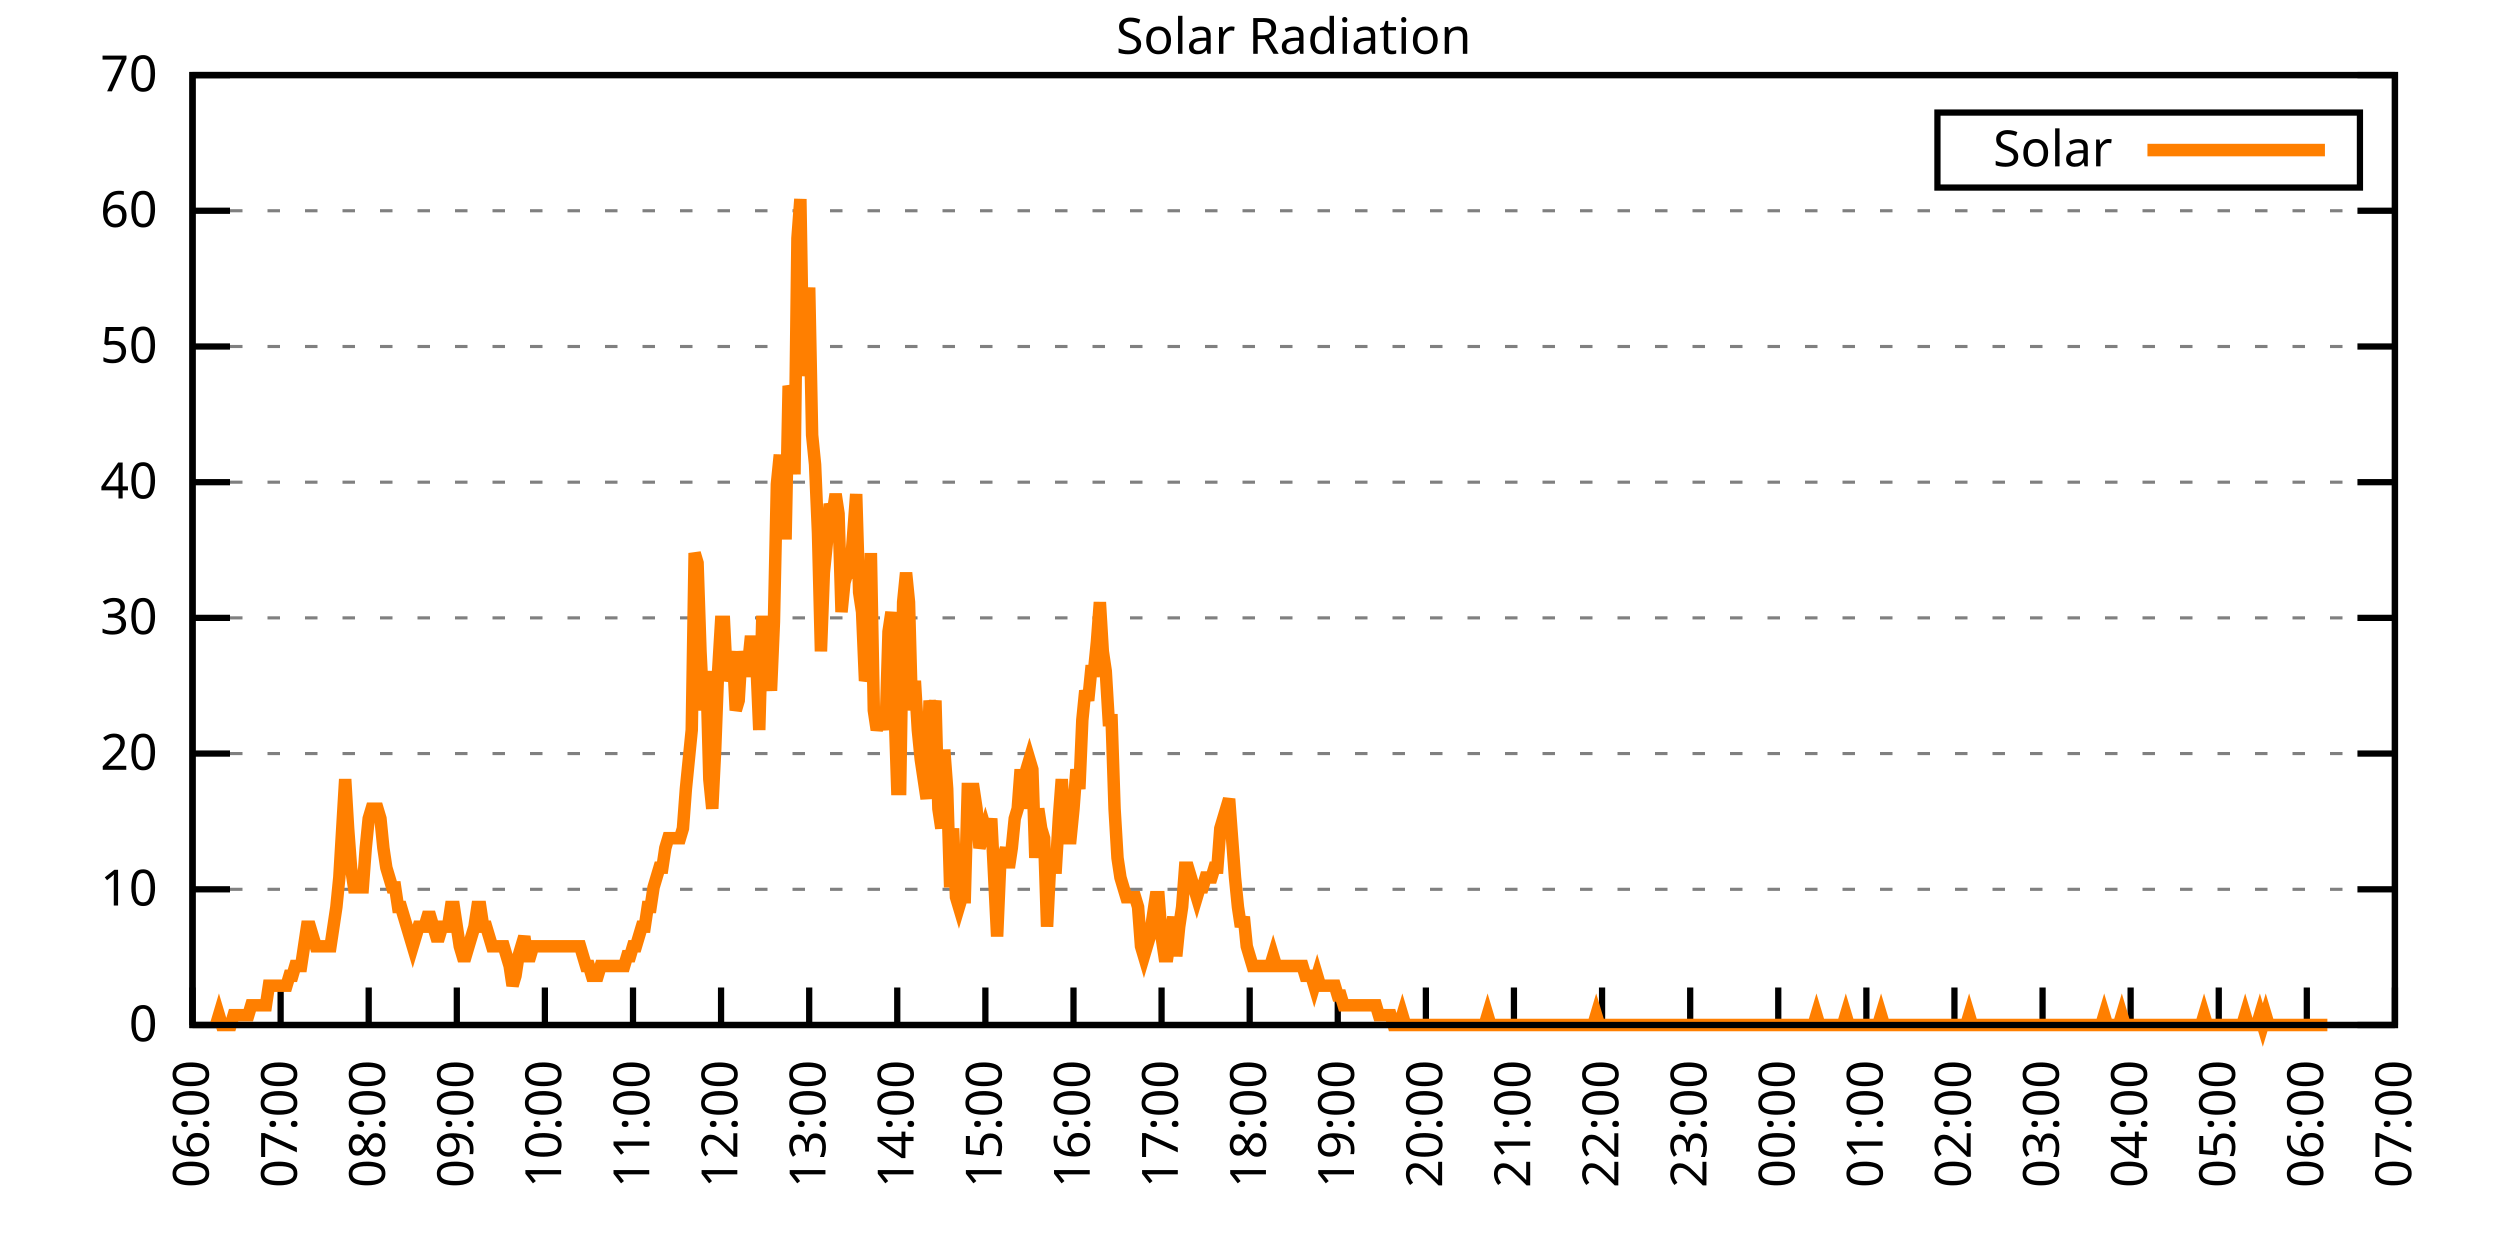
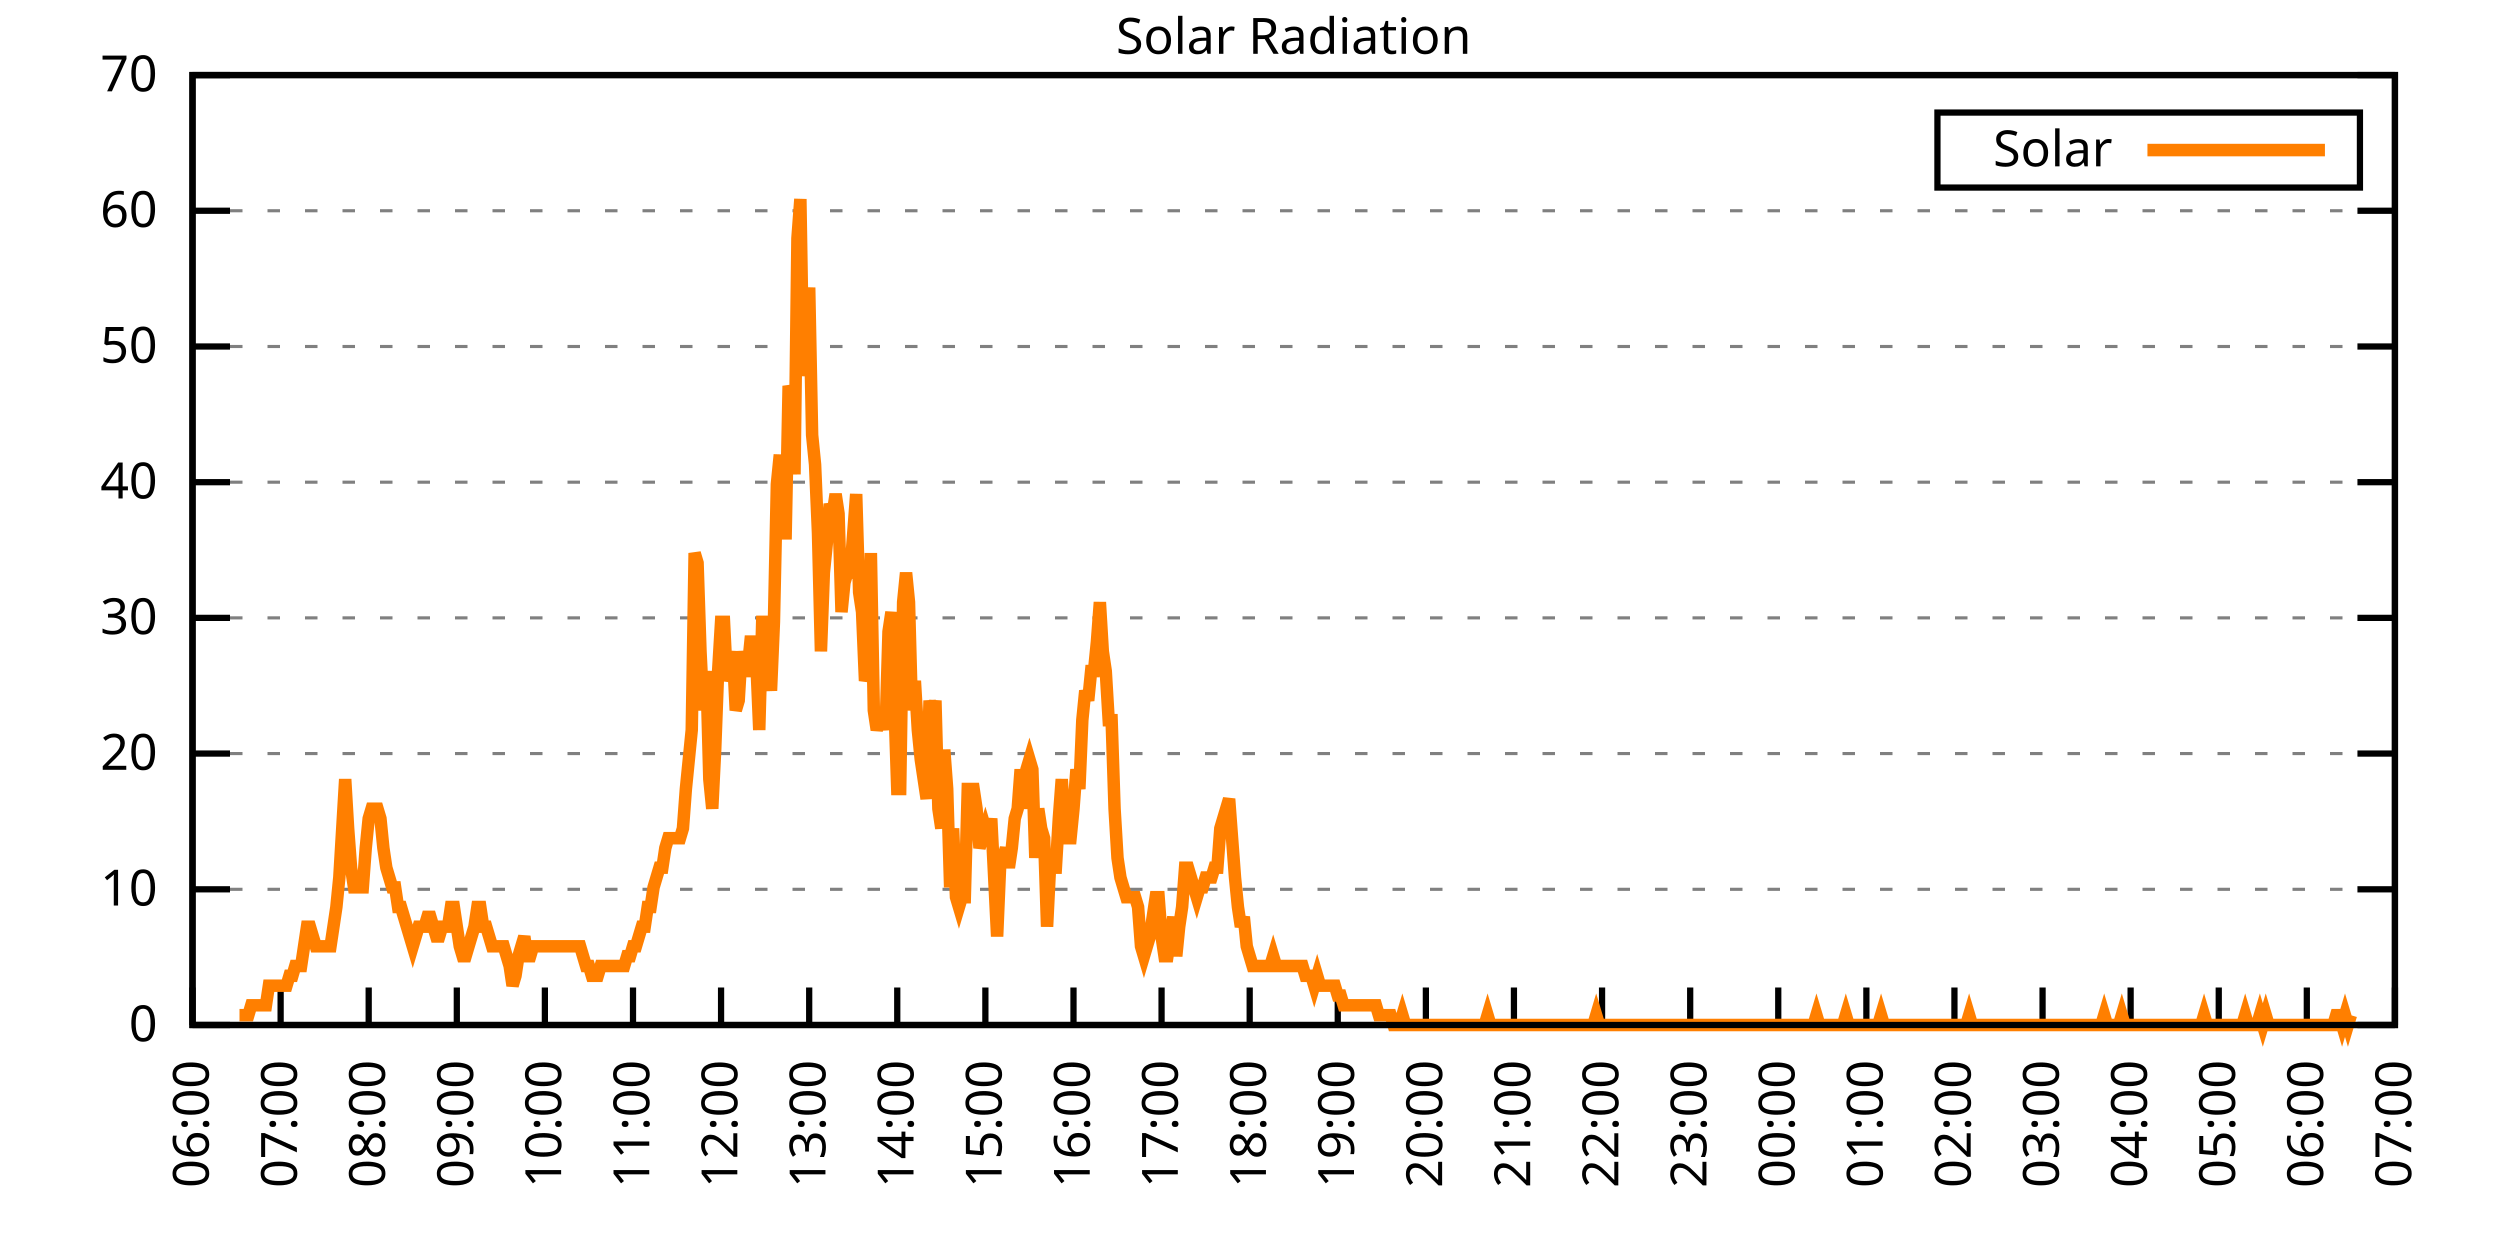
<svg xmlns="http://www.w3.org/2000/svg" xmlns:xlink="http://www.w3.org/1999/xlink" width="400" height="200" viewBox="0 0 400 200">
  <g id="gnuplot_canvas">
    <rect x="0" y="0" width="400" height="200" fill="none" />
    <defs>
      <circle id="gpDot" r="0.5" stroke-width="0.5" stroke="currentColor" />
      <path id="gpPt0" stroke-width="0.333" stroke="currentColor" d="M-1,0 h2 M0,-1 v2" />
      <path id="gpPt1" stroke-width="0.333" stroke="currentColor" d="M-1,-1 L1,1 M1,-1 L-1,1" />
      <path id="gpPt2" stroke-width="0.333" stroke="currentColor" d="M-1,0 L1,0 M0,-1 L0,1 M-1,-1 L1,1 M-1,1 L1,-1" />
      <rect id="gpPt3" stroke-width="0.333" stroke="currentColor" x="-1" y="-1" width="2" height="2" />
      <rect id="gpPt4" stroke-width="0.333" stroke="currentColor" fill="currentColor" x="-1" y="-1" width="2" height="2" />
      <circle id="gpPt5" stroke-width="0.333" stroke="currentColor" cx="0" cy="0" r="1" />
      <use xlink:href="#gpPt5" id="gpPt6" fill="currentColor" stroke="none" />
      <path id="gpPt7" stroke-width="0.333" stroke="currentColor" d="M0,-1.33 L-1.33,0.67 L1.33,0.67 z" />
      <use xlink:href="#gpPt7" id="gpPt8" fill="currentColor" stroke="none" />
      <use xlink:href="#gpPt7" id="gpPt9" stroke="currentColor" transform="rotate(180)" />
      <use xlink:href="#gpPt9" id="gpPt10" fill="currentColor" stroke="none" />
      <use xlink:href="#gpPt3" id="gpPt11" stroke="currentColor" transform="rotate(45)" />
      <use xlink:href="#gpPt11" id="gpPt12" fill="currentColor" stroke="none" />
      <path id="gpPt13" stroke-width="0.333" stroke="currentColor" d="M0,1.330 L1.265,0.411 L0.782,-1.067 L-0.782,-1.076 L-1.265,0.411 z" />
      <use xlink:href="#gpPt13" id="gpPt14" fill="currentColor" stroke="none" />
      <filter id="textbox" filterUnits="objectBoundingBox" x="0" y="0" height="1" width="1">
        <feFlood flood-color="white" flood-opacity="1" result="bgnd" />
        <feComposite in="SourceGraphic" in2="bgnd" operator="atop" />
      </filter>
      <filter id="greybox" filterUnits="objectBoundingBox" x="0" y="0" height="1" width="1">
        <feFlood flood-color="lightgrey" flood-opacity="1" result="grey" />
        <feComposite in="SourceGraphic" in2="grey" operator="atop" />
      </filter>
    </defs>
    <g fill="none" color="white" stroke="currentColor" stroke-width="1.00" stroke-linecap="butt" stroke-linejoin="miter">
</g>
    <g fill="none" color="black" stroke="currentColor" stroke-width="1.00" stroke-linecap="butt" stroke-linejoin="miter">
      <g stroke="none" shape-rendering="crispEdges">
        <polygon fill="rgb(255, 255, 255)" points="30.80,164.00 383.18,164.00 383.18,12.02 30.80,12.02 " />
      </g>
    </g>
    <g fill="none" color="black" stroke="currentColor" stroke-width="1.00" stroke-linecap="butt" stroke-linejoin="miter">
</g>
    <g fill="none" color="black" stroke="black" stroke-width="0.50" stroke-linecap="butt" stroke-linejoin="miter">
</g>
    <g fill="none" color="gray" stroke="currentColor" stroke-width="0.50" stroke-linecap="butt" stroke-linejoin="miter">
      <path stroke="gray" stroke-dasharray="2,4" class="gridline" d="M30.80,164.00 L383.19,164.00  " />
    </g>
    <g fill="none" color="gray" stroke="gray" stroke-width="1.00" stroke-linecap="butt" stroke-linejoin="miter">
</g>
    <g fill="none" color="black" stroke="currentColor" stroke-width="1.00" stroke-linecap="butt" stroke-linejoin="miter">
      <path stroke="black" d="M30.80,164.00 L36.80,164.00 M383.19,164.00 L377.19,164.00  " />
      <g transform="translate(25.20,166.60)" stroke="none" fill="black" font-family="Sans" font-size="8.00" text-anchor="end">
        <text>
          <tspan font-family="Sans"> 0</tspan>
        </text>
      </g>
    </g>
    <g fill="none" color="black" stroke="currentColor" stroke-width="1.00" stroke-linecap="butt" stroke-linejoin="miter">
</g>
    <g fill="none" color="black" stroke="black" stroke-width="0.50" stroke-linecap="butt" stroke-linejoin="miter">
</g>
    <g fill="none" color="gray" stroke="currentColor" stroke-width="0.50" stroke-linecap="butt" stroke-linejoin="miter">
      <path stroke="gray" stroke-dasharray="2,4" class="gridline" d="M30.80,142.29 L383.19,142.29  " />
    </g>
    <g fill="none" color="gray" stroke="gray" stroke-width="1.00" stroke-linecap="butt" stroke-linejoin="miter">
</g>
    <g fill="none" color="black" stroke="currentColor" stroke-width="1.00" stroke-linecap="butt" stroke-linejoin="miter">
      <path stroke="black" d="M30.80,142.29 L36.80,142.29 M383.19,142.29 L377.19,142.29  " />
      <g transform="translate(25.20,144.89)" stroke="none" fill="black" font-family="Sans" font-size="8.00" text-anchor="end">
        <text>
          <tspan font-family="Sans"> 10</tspan>
        </text>
      </g>
    </g>
    <g fill="none" color="black" stroke="currentColor" stroke-width="1.00" stroke-linecap="butt" stroke-linejoin="miter">
</g>
    <g fill="none" color="black" stroke="black" stroke-width="0.50" stroke-linecap="butt" stroke-linejoin="miter">
</g>
    <g fill="none" color="gray" stroke="currentColor" stroke-width="0.50" stroke-linecap="butt" stroke-linejoin="miter">
      <path stroke="gray" stroke-dasharray="2,4" class="gridline" d="M30.80,120.57 L383.19,120.57  " />
    </g>
    <g fill="none" color="gray" stroke="gray" stroke-width="1.00" stroke-linecap="butt" stroke-linejoin="miter">
</g>
    <g fill="none" color="black" stroke="currentColor" stroke-width="1.00" stroke-linecap="butt" stroke-linejoin="miter">
      <path stroke="black" d="M30.80,120.57 L36.80,120.57 M383.19,120.57 L377.19,120.57  " />
      <g transform="translate(25.20,123.17)" stroke="none" fill="black" font-family="Sans" font-size="8.00" text-anchor="end">
        <text>
          <tspan font-family="Sans"> 20</tspan>
        </text>
      </g>
    </g>
    <g fill="none" color="black" stroke="currentColor" stroke-width="1.00" stroke-linecap="butt" stroke-linejoin="miter">
</g>
    <g fill="none" color="black" stroke="black" stroke-width="0.50" stroke-linecap="butt" stroke-linejoin="miter">
</g>
    <g fill="none" color="gray" stroke="currentColor" stroke-width="0.50" stroke-linecap="butt" stroke-linejoin="miter">
      <path stroke="gray" stroke-dasharray="2,4" class="gridline" d="M30.80,98.86 L383.19,98.86  " />
    </g>
    <g fill="none" color="gray" stroke="gray" stroke-width="1.00" stroke-linecap="butt" stroke-linejoin="miter">
</g>
    <g fill="none" color="black" stroke="currentColor" stroke-width="1.00" stroke-linecap="butt" stroke-linejoin="miter">
      <path stroke="black" d="M30.80,98.86 L36.80,98.86 M383.19,98.86 L377.19,98.86  " />
      <g transform="translate(25.20,101.46)" stroke="none" fill="black" font-family="Sans" font-size="8.00" text-anchor="end">
        <text>
          <tspan font-family="Sans"> 30</tspan>
        </text>
      </g>
    </g>
    <g fill="none" color="black" stroke="currentColor" stroke-width="1.00" stroke-linecap="butt" stroke-linejoin="miter">
</g>
    <g fill="none" color="black" stroke="black" stroke-width="0.50" stroke-linecap="butt" stroke-linejoin="miter">
</g>
    <g fill="none" color="gray" stroke="currentColor" stroke-width="0.50" stroke-linecap="butt" stroke-linejoin="miter">
      <path stroke="gray" stroke-dasharray="2,4" class="gridline" d="M30.80,77.15 L383.19,77.15  " />
    </g>
    <g fill="none" color="gray" stroke="gray" stroke-width="1.00" stroke-linecap="butt" stroke-linejoin="miter">
</g>
    <g fill="none" color="black" stroke="currentColor" stroke-width="1.00" stroke-linecap="butt" stroke-linejoin="miter">
      <path stroke="black" d="M30.80,77.15 L36.80,77.15 M383.19,77.15 L377.19,77.15  " />
      <g transform="translate(25.20,79.75)" stroke="none" fill="black" font-family="Sans" font-size="8.00" text-anchor="end">
        <text>
          <tspan font-family="Sans"> 40</tspan>
        </text>
      </g>
    </g>
    <g fill="none" color="black" stroke="currentColor" stroke-width="1.00" stroke-linecap="butt" stroke-linejoin="miter">
</g>
    <g fill="none" color="black" stroke="black" stroke-width="0.50" stroke-linecap="butt" stroke-linejoin="miter">
</g>
    <g fill="none" color="gray" stroke="currentColor" stroke-width="0.50" stroke-linecap="butt" stroke-linejoin="miter">
      <path stroke="gray" stroke-dasharray="2,4" class="gridline" d="M30.80,55.44 L383.19,55.44  " />
    </g>
    <g fill="none" color="gray" stroke="gray" stroke-width="1.00" stroke-linecap="butt" stroke-linejoin="miter">
</g>
    <g fill="none" color="black" stroke="currentColor" stroke-width="1.00" stroke-linecap="butt" stroke-linejoin="miter">
      <path stroke="black" d="M30.80,55.44 L36.80,55.44 M383.19,55.44 L377.19,55.44  " />
      <g transform="translate(25.20,58.04)" stroke="none" fill="black" font-family="Sans" font-size="8.00" text-anchor="end">
        <text>
          <tspan font-family="Sans"> 50</tspan>
        </text>
      </g>
    </g>
    <g fill="none" color="black" stroke="currentColor" stroke-width="1.00" stroke-linecap="butt" stroke-linejoin="miter">
</g>
    <g fill="none" color="black" stroke="black" stroke-width="0.50" stroke-linecap="butt" stroke-linejoin="miter">
</g>
    <g fill="none" color="gray" stroke="currentColor" stroke-width="0.50" stroke-linecap="butt" stroke-linejoin="miter">
      <path stroke="gray" stroke-dasharray="2,4" class="gridline" d="M30.80,33.72 L383.19,33.72  " />
    </g>
    <g fill="none" color="gray" stroke="gray" stroke-width="1.00" stroke-linecap="butt" stroke-linejoin="miter">
</g>
    <g fill="none" color="black" stroke="currentColor" stroke-width="1.00" stroke-linecap="butt" stroke-linejoin="miter">
      <path stroke="black" d="M30.80,33.72 L36.80,33.72 M383.19,33.72 L377.19,33.72  " />
      <g transform="translate(25.20,36.32)" stroke="none" fill="black" font-family="Sans" font-size="8.00" text-anchor="end">
        <text>
          <tspan font-family="Sans"> 60</tspan>
        </text>
      </g>
    </g>
    <g fill="none" color="black" stroke="currentColor" stroke-width="1.00" stroke-linecap="butt" stroke-linejoin="miter">
</g>
    <g fill="none" color="black" stroke="black" stroke-width="0.50" stroke-linecap="butt" stroke-linejoin="miter">
</g>
    <g fill="none" color="gray" stroke="currentColor" stroke-width="0.50" stroke-linecap="butt" stroke-linejoin="miter">
      <path stroke="gray" stroke-dasharray="2,4" class="gridline" d="M30.80,12.01 L383.19,12.01  " />
    </g>
    <g fill="none" color="gray" stroke="gray" stroke-width="1.00" stroke-linecap="butt" stroke-linejoin="miter">
</g>
    <g fill="none" color="black" stroke="currentColor" stroke-width="1.00" stroke-linecap="butt" stroke-linejoin="miter">
      <path stroke="black" d="M30.80,12.01 L36.80,12.01 M383.19,12.01 L377.19,12.01  " />
      <g transform="translate(25.20,14.61)" stroke="none" fill="black" font-family="Sans" font-size="8.00" text-anchor="end">
        <text>
          <tspan font-family="Sans"> 70</tspan>
        </text>
      </g>
    </g>
    <g fill="none" color="black" stroke="currentColor" stroke-width="1.00" stroke-linecap="butt" stroke-linejoin="miter">
      <path stroke="black" d="M30.80,164.00 L30.80,158.00  " />
      <g transform="translate(33.40,169.60) rotate(270.00)" stroke="none" fill="black" font-family="Sans" font-size="8.00" text-anchor="end">
        <text>
          <tspan font-family="Sans">06:00</tspan>
        </text>
      </g>
    </g>
    <g fill="none" color="black" stroke="currentColor" stroke-width="1.00" stroke-linecap="butt" stroke-linejoin="miter">
      <path stroke="black" d="M44.90,164.00 L44.90,158.00  " />
      <g transform="translate(47.50,169.60) rotate(270.00)" stroke="none" fill="black" font-family="Sans" font-size="8.00" text-anchor="end">
        <text>
          <tspan font-family="Sans">07:00</tspan>
        </text>
      </g>
    </g>
    <g fill="none" color="black" stroke="currentColor" stroke-width="1.00" stroke-linecap="butt" stroke-linejoin="miter">
      <path stroke="black" d="M58.99,164.00 L58.99,158.00  " />
      <g transform="translate(61.59,169.60) rotate(270.00)" stroke="none" fill="black" font-family="Sans" font-size="8.00" text-anchor="end">
        <text>
          <tspan font-family="Sans">08:00</tspan>
        </text>
      </g>
    </g>
    <g fill="none" color="black" stroke="currentColor" stroke-width="1.00" stroke-linecap="butt" stroke-linejoin="miter">
      <path stroke="black" d="M73.09,164.00 L73.09,158.00  " />
      <g transform="translate(75.69,169.60) rotate(270.00)" stroke="none" fill="black" font-family="Sans" font-size="8.00" text-anchor="end">
        <text>
          <tspan font-family="Sans">09:00</tspan>
        </text>
      </g>
    </g>
    <g fill="none" color="black" stroke="currentColor" stroke-width="1.00" stroke-linecap="butt" stroke-linejoin="miter">
      <path stroke="black" d="M87.18,164.00 L87.18,158.00  " />
      <g transform="translate(89.78,169.60) rotate(270.00)" stroke="none" fill="black" font-family="Sans" font-size="8.00" text-anchor="end">
        <text>
          <tspan font-family="Sans">10:00</tspan>
        </text>
      </g>
    </g>
    <g fill="none" color="black" stroke="currentColor" stroke-width="1.00" stroke-linecap="butt" stroke-linejoin="miter">
      <path stroke="black" d="M101.28,164.00 L101.28,158.00  " />
      <g transform="translate(103.88,169.60) rotate(270.00)" stroke="none" fill="black" font-family="Sans" font-size="8.00" text-anchor="end">
        <text>
          <tspan font-family="Sans">11:00</tspan>
        </text>
      </g>
    </g>
    <g fill="none" color="black" stroke="currentColor" stroke-width="1.00" stroke-linecap="butt" stroke-linejoin="miter">
      <path stroke="black" d="M115.37,164.00 L115.37,158.00  " />
      <g transform="translate(117.97,169.60) rotate(270.00)" stroke="none" fill="black" font-family="Sans" font-size="8.00" text-anchor="end">
        <text>
          <tspan font-family="Sans">12:00</tspan>
        </text>
      </g>
    </g>
    <g fill="none" color="black" stroke="currentColor" stroke-width="1.00" stroke-linecap="butt" stroke-linejoin="miter">
      <path stroke="black" d="M129.47,164.00 L129.47,158.00  " />
      <g transform="translate(132.07,169.60) rotate(270.00)" stroke="none" fill="black" font-family="Sans" font-size="8.00" text-anchor="end">
        <text>
          <tspan font-family="Sans">13:00</tspan>
        </text>
      </g>
    </g>
    <g fill="none" color="black" stroke="currentColor" stroke-width="1.00" stroke-linecap="butt" stroke-linejoin="miter">
      <path stroke="black" d="M143.56,164.00 L143.56,158.00  " />
      <g transform="translate(146.16,169.60) rotate(270.00)" stroke="none" fill="black" font-family="Sans" font-size="8.00" text-anchor="end">
        <text>
          <tspan font-family="Sans">14:00</tspan>
        </text>
      </g>
    </g>
    <g fill="none" color="black" stroke="currentColor" stroke-width="1.00" stroke-linecap="butt" stroke-linejoin="miter">
      <path stroke="black" d="M157.66,164.00 L157.66,158.00  " />
      <g transform="translate(160.26,169.60) rotate(270.00)" stroke="none" fill="black" font-family="Sans" font-size="8.00" text-anchor="end">
        <text>
          <tspan font-family="Sans">15:00</tspan>
        </text>
      </g>
    </g>
    <g fill="none" color="black" stroke="currentColor" stroke-width="1.00" stroke-linecap="butt" stroke-linejoin="miter">
      <path stroke="black" d="M171.76,164.00 L171.76,158.00  " />
      <g transform="translate(174.36,169.60) rotate(270.00)" stroke="none" fill="black" font-family="Sans" font-size="8.00" text-anchor="end">
        <text>
          <tspan font-family="Sans">16:00</tspan>
        </text>
      </g>
    </g>
    <g fill="none" color="black" stroke="currentColor" stroke-width="1.00" stroke-linecap="butt" stroke-linejoin="miter">
      <path stroke="black" d="M185.85,164.00 L185.85,158.00  " />
      <g transform="translate(188.45,169.60) rotate(270.00)" stroke="none" fill="black" font-family="Sans" font-size="8.00" text-anchor="end">
        <text>
          <tspan font-family="Sans">17:00</tspan>
        </text>
      </g>
    </g>
    <g fill="none" color="black" stroke="currentColor" stroke-width="1.00" stroke-linecap="butt" stroke-linejoin="miter">
      <path stroke="black" d="M199.95,164.00 L199.95,158.00  " />
      <g transform="translate(202.55,169.60) rotate(270.00)" stroke="none" fill="black" font-family="Sans" font-size="8.00" text-anchor="end">
        <text>
          <tspan font-family="Sans">18:00</tspan>
        </text>
      </g>
    </g>
    <g fill="none" color="black" stroke="currentColor" stroke-width="1.00" stroke-linecap="butt" stroke-linejoin="miter">
      <path stroke="black" d="M214.04,164.00 L214.04,158.00  " />
      <g transform="translate(216.64,169.60) rotate(270.00)" stroke="none" fill="black" font-family="Sans" font-size="8.00" text-anchor="end">
        <text>
          <tspan font-family="Sans">19:00</tspan>
        </text>
      </g>
    </g>
    <g fill="none" color="black" stroke="currentColor" stroke-width="1.00" stroke-linecap="butt" stroke-linejoin="miter">
      <path stroke="black" d="M228.14,164.00 L228.14,158.00  " />
      <g transform="translate(230.74,169.60) rotate(270.00)" stroke="none" fill="black" font-family="Sans" font-size="8.00" text-anchor="end">
        <text>
          <tspan font-family="Sans">20:00</tspan>
        </text>
      </g>
    </g>
    <g fill="none" color="black" stroke="currentColor" stroke-width="1.00" stroke-linecap="butt" stroke-linejoin="miter">
      <path stroke="black" d="M242.23,164.00 L242.23,158.00  " />
      <g transform="translate(244.83,169.60) rotate(270.00)" stroke="none" fill="black" font-family="Sans" font-size="8.00" text-anchor="end">
        <text>
          <tspan font-family="Sans">21:00</tspan>
        </text>
      </g>
    </g>
    <g fill="none" color="black" stroke="currentColor" stroke-width="1.00" stroke-linecap="butt" stroke-linejoin="miter">
      <path stroke="black" d="M256.33,164.00 L256.33,158.00  " />
      <g transform="translate(258.93,169.60) rotate(270.00)" stroke="none" fill="black" font-family="Sans" font-size="8.00" text-anchor="end">
        <text>
          <tspan font-family="Sans">22:00</tspan>
        </text>
      </g>
    </g>
    <g fill="none" color="black" stroke="currentColor" stroke-width="1.00" stroke-linecap="butt" stroke-linejoin="miter">
      <path stroke="black" d="M270.43,164.00 L270.43,158.00  " />
      <g transform="translate(273.03,169.60) rotate(270.00)" stroke="none" fill="black" font-family="Sans" font-size="8.00" text-anchor="end">
        <text>
          <tspan font-family="Sans">23:00</tspan>
        </text>
      </g>
    </g>
    <g fill="none" color="black" stroke="currentColor" stroke-width="1.00" stroke-linecap="butt" stroke-linejoin="miter">
      <path stroke="black" d="M284.52,164.00 L284.52,158.00  " />
      <g transform="translate(287.12,169.60) rotate(270.00)" stroke="none" fill="black" font-family="Sans" font-size="8.00" text-anchor="end">
        <text>
          <tspan font-family="Sans">00:00</tspan>
        </text>
      </g>
    </g>
    <g fill="none" color="black" stroke="currentColor" stroke-width="1.00" stroke-linecap="butt" stroke-linejoin="miter">
      <path stroke="black" d="M298.62,164.00 L298.62,158.00  " />
      <g transform="translate(301.22,169.60) rotate(270.00)" stroke="none" fill="black" font-family="Sans" font-size="8.00" text-anchor="end">
        <text>
          <tspan font-family="Sans">01:00</tspan>
        </text>
      </g>
    </g>
    <g fill="none" color="black" stroke="currentColor" stroke-width="1.00" stroke-linecap="butt" stroke-linejoin="miter">
      <path stroke="black" d="M312.71,164.00 L312.71,158.00  " />
      <g transform="translate(315.31,169.60) rotate(270.00)" stroke="none" fill="black" font-family="Sans" font-size="8.00" text-anchor="end">
        <text>
          <tspan font-family="Sans">02:00</tspan>
        </text>
      </g>
    </g>
    <g fill="none" color="black" stroke="currentColor" stroke-width="1.00" stroke-linecap="butt" stroke-linejoin="miter">
      <path stroke="black" d="M326.81,164.00 L326.81,158.00  " />
      <g transform="translate(329.41,169.60) rotate(270.00)" stroke="none" fill="black" font-family="Sans" font-size="8.00" text-anchor="end">
        <text>
          <tspan font-family="Sans">03:00</tspan>
        </text>
      </g>
    </g>
    <g fill="none" color="black" stroke="currentColor" stroke-width="1.00" stroke-linecap="butt" stroke-linejoin="miter">
      <path stroke="black" d="M340.90,164.00 L340.90,158.00  " />
      <g transform="translate(343.50,169.60) rotate(270.00)" stroke="none" fill="black" font-family="Sans" font-size="8.00" text-anchor="end">
        <text>
          <tspan font-family="Sans">04:00</tspan>
        </text>
      </g>
    </g>
    <g fill="none" color="black" stroke="currentColor" stroke-width="1.00" stroke-linecap="butt" stroke-linejoin="miter">
      <path stroke="black" d="M355.00,164.00 L355.00,158.00  " />
      <g transform="translate(357.60,169.60) rotate(270.00)" stroke="none" fill="black" font-family="Sans" font-size="8.00" text-anchor="end">
        <text>
          <tspan font-family="Sans">05:00</tspan>
        </text>
      </g>
    </g>
    <g fill="none" color="black" stroke="currentColor" stroke-width="1.00" stroke-linecap="butt" stroke-linejoin="miter">
      <path stroke="black" d="M369.09,164.00 L369.09,158.00  " />
      <g transform="translate(371.69,169.60) rotate(270.00)" stroke="none" fill="black" font-family="Sans" font-size="8.00" text-anchor="end">
        <text>
          <tspan font-family="Sans">06:00</tspan>
        </text>
      </g>
    </g>
    <g fill="none" color="black" stroke="currentColor" stroke-width="1.00" stroke-linecap="butt" stroke-linejoin="miter">
      <path stroke="black" d="M383.19,164.00 L383.19,158.00  " />
      <g transform="translate(385.79,169.60) rotate(270.00)" stroke="none" fill="black" font-family="Sans" font-size="8.00" text-anchor="end">
        <text>
          <tspan font-family="Sans">07:00</tspan>
        </text>
      </g>
    </g>
    <g fill="none" color="black" stroke="currentColor" stroke-width="1.00" stroke-linecap="butt" stroke-linejoin="miter">
</g>
    <g fill="none" color="black" stroke="currentColor" stroke-width="1.00" stroke-linecap="butt" stroke-linejoin="miter">
      <path stroke="black" d="M30.80,12.01 L30.80,164.00 L383.19,164.00 L383.19,12.01 L30.80,12.01 Z  " />
    </g>
    <g fill="none" color="black" stroke="currentColor" stroke-width="1.00" stroke-linecap="butt" stroke-linejoin="miter">
</g>
    <g fill="none" color="black" stroke="currentColor" stroke-width="1.00" stroke-linecap="butt" stroke-linejoin="miter">
      <path stroke="black" d="M309.99,30.01 L309.99,18.01 L377.59,18.01 L377.59,30.01 L309.99,30.01 Z  " />
    </g>
    <g id="Solar_Radiation_plot_1">
      <g fill="none" color="white" stroke="black" stroke-width="2.00" stroke-linecap="butt" stroke-linejoin="miter">
</g>
      <g fill="none" color="black" stroke="currentColor" stroke-width="2.00" stroke-linecap="butt" stroke-linejoin="miter">
        <g transform="translate(337.99,26.61)" stroke="none" fill="black" font-family="Sans" font-size="8.00" text-anchor="end">
          <text>
            <tspan font-family="Sans">Solar</tspan>
          </text>
        </g>
      </g>
      <g fill="none" color="black" stroke="currentColor" stroke-width="2.00" stroke-linecap="butt" stroke-linejoin="miter">
-         <path stroke="rgb(255, 127,   0)" d="M343.59,24.01 L371.99,24.01 M34.56,164.00 L35.03,162.43 L35.50,164.00 L35.97,164.00 L36.44,164.00 L36.91,164.00   L37.38,162.43 L37.85,162.43 L38.32,162.43 L38.79,162.43 L39.26,162.43 L39.73,162.43 L40.20,160.85 L40.67,160.85   L41.14,160.85 L41.61,160.85 L42.08,160.85 L42.55,160.85 L43.02,157.71 L43.49,157.71 L43.96,157.71 L44.43,157.71   L44.90,157.71 L45.37,157.71 L45.84,157.71 L46.31,156.13 L46.78,156.13 L47.24,154.56 L47.71,154.56 L48.18,154.56   L48.65,151.41 L49.12,148.27 L49.59,148.27 L50.06,149.84 L50.53,151.41 L51.00,151.41 L51.47,151.41 L51.94,151.41   L52.41,151.41 L52.88,151.41 L53.35,148.27 L53.82,145.12 L54.29,140.40 L54.76,132.54 L55.23,124.67 L55.70,132.54   L56.17,138.83 L56.64,141.98 L57.11,141.98 L57.58,141.98 L58.05,141.98 L58.52,135.68 L58.99,130.96 L59.46,129.39   L59.93,129.39 L60.40,129.39 L60.87,130.96 L61.34,135.68 L61.81,138.83 L62.28,140.40 L62.75,141.98 L63.22,141.98   L63.69,145.12 L64.16,145.12 L64.63,146.70 L65.10,148.27 L65.57,149.84 L66.04,151.41 L66.51,149.84 L66.98,148.27   L67.45,148.27 L67.92,148.27 L68.39,146.70 L68.86,146.70 L69.33,148.27 L69.80,149.84 L70.27,149.84 L70.74,148.27   L71.21,148.27 L71.68,148.27 L72.15,145.12 L72.62,145.12 L73.09,148.27 L73.56,151.41 L74.03,152.99 L74.50,152.99   L74.97,151.41 L75.44,149.84 L75.91,148.27 L76.38,145.12 L76.85,145.12 L77.32,148.27 L77.79,148.27 L78.26,149.84   L78.73,151.41 L79.19,151.41 L79.66,151.41 L80.13,151.41 L80.60,151.41 L81.07,152.99 L81.54,154.56 L82.01,157.71   L82.48,156.13 L82.95,152.99 L83.42,151.41 L83.89,149.84 L84.36,152.99 L84.83,152.99 L85.30,151.41 L85.77,151.41   L86.24,151.41 L86.71,151.41 L87.18,151.41 L87.65,151.41 L88.12,151.41 L88.59,151.41 L89.06,151.41 L89.53,151.41   L90.00,151.41 L90.47,151.41 L90.94,151.41 L91.41,151.41 L91.88,151.41 L92.35,151.41 L92.82,151.41 L93.29,152.99   L93.76,154.56 L94.23,154.56 L94.70,156.13 L95.17,156.13 L95.64,156.13 L96.11,154.56 L96.58,154.56 L97.05,154.56   L97.52,154.56 L97.99,154.56 L98.46,154.56 L98.93,154.56 L99.40,154.56 L99.87,154.56 L100.34,152.99 L100.81,152.99   L101.28,151.41 L101.75,151.41 L102.22,149.84 L102.69,148.27 L103.16,148.27 L103.63,145.12 L104.10,145.12 L104.57,141.98   L105.04,140.40 L105.51,138.83 L105.98,138.83 L106.45,135.68 L106.92,134.11 L107.39,134.11 L107.86,134.11 L108.33,134.11   L108.80,134.11 L109.27,132.54 L109.74,126.24 L110.21,121.52 L110.68,116.80 L111.14,88.49 L111.61,90.06 L112.08,104.22   L112.55,113.66 L113.02,107.37 L113.49,124.67 L113.96,129.39 L114.43,119.95 L114.90,107.37 L115.37,99.50 L115.84,99.50   L116.31,108.94 L116.78,107.37 L117.25,104.22 L117.72,113.66 L118.19,112.09 L118.66,104.22 L119.13,107.37 L119.60,107.37   L120.07,102.65 L120.54,102.65 L121.01,105.79 L121.48,116.80 L121.95,99.50 L122.42,99.50 L122.89,105.79 L123.36,110.51   L123.83,99.50 L124.30,77.48 L124.77,72.76 L125.24,85.34 L125.71,85.34 L126.18,61.74 L126.65,63.32 L127.12,75.90   L127.59,38.15 L128.06,31.85 L128.53,60.17 L129.00,52.30 L129.47,46.01 L129.94,69.61 L130.41,74.33 L130.88,85.34   L131.35,104.22 L131.82,91.63 L132.29,86.91 L132.76,80.62 L133.23,82.19 L133.70,79.05 L134.17,82.19 L134.64,97.93   L135.11,93.21 L135.58,91.63 L136.05,91.63 L136.52,85.34 L136.99,79.05 L137.46,94.78 L137.93,97.93 L138.40,108.94   L138.87,107.37 L139.34,88.49 L139.81,113.66 L140.28,116.80 L140.75,115.23 L141.22,113.66 L141.69,116.80 L142.16,101.07   L142.63,97.93 L143.09,112.09 L143.56,126.24 L144.03,126.24 L144.50,96.35 L144.97,91.63 L145.44,96.35 L145.91,113.66   L146.38,108.94 L146.85,116.80 L147.32,121.52 L147.79,124.67 L148.26,127.82 L148.73,112.09 L149.20,115.23 L149.67,112.09   L150.14,129.39 L150.61,132.54 L151.08,119.95 L151.55,126.24 L152.02,141.98 L152.49,132.54 L152.96,143.55 L153.43,145.12   L153.90,143.55 L154.37,143.55 L154.84,126.24 L155.31,126.24 L155.78,126.24 L156.25,129.39 L156.72,135.68 L157.19,134.11   L157.66,132.54 L158.13,134.11 L158.60,130.96 L159.07,140.40 L159.54,149.84 L160.01,138.83 L160.48,137.26 L160.95,135.68   L161.42,138.83 L161.89,135.68 L162.36,130.96 L162.83,129.39 L163.30,123.10 L163.77,129.39 L164.24,123.10 L164.71,121.52   L165.18,123.10 L165.65,137.26 L166.12,129.39 L166.59,132.54 L167.06,134.11 L167.53,148.27 L168.00,138.83 L168.47,138.83   L168.94,138.83 L169.41,130.96 L169.88,124.67 L170.35,132.54 L170.82,134.11 L171.29,134.11 L171.76,129.39 L172.23,123.10   L172.70,126.24 L173.17,115.23 L173.64,110.51 L174.11,112.09 L174.58,107.37 L175.04,107.37 L175.51,102.65 L175.98,96.35   L176.45,104.22 L176.92,107.37 L177.39,115.23 L177.86,115.23 L178.33,129.39 L178.80,137.26 L179.27,140.40 L179.74,141.98   L180.21,143.55 L180.68,143.55 L181.15,143.55 L181.62,143.55 L182.09,145.12 L182.56,151.41 L183.03,152.99 L183.50,151.41   L183.97,149.84 L184.44,146.70 L184.91,143.55 L185.38,143.55 L185.85,149.84 L186.32,152.99 L186.79,152.99 L187.26,149.84   L187.73,146.70 L188.20,152.99 L188.67,148.27 L189.14,145.12 L189.61,138.83 L190.08,138.83 L190.55,140.40 L191.02,141.98   L191.49,143.55 L191.96,141.98 L192.43,141.98 L192.90,140.40 L193.37,140.40 L193.84,140.40 L194.31,138.83 L194.78,138.83   L195.25,132.54 L195.72,130.96 L196.19,129.39 L196.66,127.82 L197.13,134.11 L197.60,140.40 L198.07,145.12 L198.54,148.27   L199.01,146.70 L199.48,151.41 L199.95,152.99 L200.42,154.56 L200.89,154.56 L201.36,154.56 L201.83,154.56 L202.30,154.56   L202.77,154.56 L203.24,154.56 L203.71,152.99 L204.18,154.56 L204.65,154.56 L205.12,154.56 L205.59,154.56 L206.06,154.56   L206.53,154.56 L207.00,154.56 L207.46,154.56 L207.93,154.56 L208.40,154.56 L208.87,156.13 L209.34,156.13 L209.81,156.13   L210.28,157.71 L210.75,156.13 L211.22,157.71 L211.69,157.71 L212.16,157.71 L212.63,157.71 L213.10,157.71 L213.57,157.71   L214.04,159.28 L214.51,159.28 L214.98,160.85 L215.45,160.85 L215.92,160.85 L216.39,160.85 L216.86,160.85 L217.33,160.85   L217.80,160.85 L218.27,160.85 L218.74,160.85 L219.21,160.85 L219.68,160.85 L220.15,160.85 L220.62,162.43 L221.09,162.43   L221.56,162.43 L222.03,162.43 L222.50,162.43 L222.97,164.00 L223.44,164.00 L223.91,164.00 L224.38,162.43 L224.85,164.00   L225.32,164.00 L225.79,164.00 L226.26,164.00 L226.73,164.00 L227.20,164.00 L227.67,164.00 L228.14,164.00 L228.61,164.00   L229.08,164.00 L229.55,164.00 L230.02,164.00 L230.49,164.00 L230.96,164.00 L231.43,164.00 L231.90,164.00 L232.37,164.00   L232.84,164.00 L233.31,164.00 L233.78,164.00 L234.25,164.00 L234.72,164.00 L235.19,164.00 L235.66,164.00 L236.13,164.00   L236.60,164.00 L237.07,164.00 L237.54,164.00 L238.01,162.43 L238.48,164.00 L238.95,164.00 L239.41,164.00 L239.88,164.00   L240.35,164.00 L240.82,164.00 L241.29,164.00 L241.76,164.00 L242.23,164.00 L242.70,164.00 L243.17,164.00 L243.64,164.00   L244.11,164.00 L244.58,164.00 L245.05,164.00 L245.52,164.00 L245.99,164.00 L246.46,164.00 L246.93,164.00 L247.40,164.00   L247.87,164.00 L248.34,164.00 L248.81,164.00 L249.28,164.00 L249.75,164.00 L250.22,164.00 L250.69,164.00 L251.16,164.00   L251.63,164.00 L252.10,164.00 L252.57,164.00 L253.04,164.00 L253.51,164.00 L253.98,164.00 L254.45,164.00 L254.92,164.00   L255.39,162.43 L255.86,164.00 L256.33,164.00 L256.80,164.00 L257.27,164.00 L257.74,164.00 L258.21,164.00 L258.68,164.00   L259.15,164.00 L259.62,164.00 L260.09,164.00 L260.56,164.00 L261.03,164.00 L261.50,164.00 L261.97,164.00 L262.44,164.00   L262.91,164.00 L263.38,164.00 L263.85,164.00 L264.32,164.00 L264.79,164.00 L265.26,164.00 L265.73,164.00 L266.20,164.00   L266.67,164.00 L267.14,164.00 L267.61,164.00 L268.08,164.00 L268.55,164.00 L269.02,164.00 L269.49,164.00 L269.96,164.00   L270.43,164.00 L270.90,164.00 L271.36,164.00 L271.83,164.00 L272.30,164.00 L272.77,164.00 L273.24,164.00 L273.71,164.00   L274.18,164.00 L274.65,164.00 L275.12,164.00 L275.59,164.00 L276.06,164.00 L276.53,164.00 L277.00,164.00 L277.47,164.00   L277.94,164.00 L278.41,164.00 L278.88,164.00 L279.35,164.00 L279.82,164.00 L280.29,164.00 L280.76,164.00 L281.23,164.00   L281.70,164.00 L282.17,164.00 L282.64,164.00 L283.11,164.00 L283.58,164.00 L284.05,164.00 L284.52,164.00 L284.99,164.00   L285.46,164.00 L285.93,164.00 L286.40,164.00 L286.87,164.00 L287.34,164.00 L287.81,164.00 L288.28,164.00 L288.75,164.00   L289.22,164.00 L289.69,164.00 L290.16,164.00 L290.63,162.43 L291.10,164.00 L291.57,164.00 L292.04,164.00 L292.51,164.00   L292.98,164.00 L293.45,164.00 L293.92,164.00 L294.39,164.00 L294.86,164.00 L295.33,162.43 L295.80,164.00 L296.27,164.00   L296.74,164.00 L297.21,164.00 L297.68,164.00 L298.15,164.00 L298.62,164.00 L299.09,164.00 L299.56,164.00 L300.03,164.00   L300.50,164.00 L300.97,162.43 L301.44,164.00 L301.91,164.00 L302.38,164.00 L302.85,164.00 L303.31,164.00 L303.78,164.00   L304.25,164.00 L304.72,164.00 L305.19,164.00 L305.66,164.00 L306.13,164.00 L306.60,164.00 L307.07,164.00 L307.54,164.00   L308.01,164.00 L308.48,164.00 L308.95,164.00 L309.42,164.00 L309.89,164.00 L310.36,164.00 L310.83,164.00 L311.30,164.00   L311.77,164.00 L312.24,164.00 L312.71,164.00 L313.18,164.00 L313.65,164.00 L314.12,164.00 L314.59,164.00 L315.06,162.43   L315.53,164.00 L316.00,164.00 L316.47,164.00 L316.94,164.00 L317.41,164.00 L317.88,164.00 L318.35,164.00 L318.82,164.00   L319.29,164.00 L319.76,164.00 L320.23,164.00 L320.70,164.00 L321.17,164.00 L321.64,164.00 L322.11,164.00 L322.58,164.00   L323.05,164.00 L323.52,164.00 L323.99,164.00 L324.46,164.00 L324.93,164.00 L325.40,164.00 L325.87,164.00 L326.34,164.00   L326.81,164.00 L327.28,164.00 L327.75,164.00 L328.22,164.00 L328.69,164.00 L329.16,164.00 L329.63,164.00 L330.10,164.00   L330.57,164.00 L331.04,164.00 L331.51,164.00 L331.98,164.00 L332.45,164.00 L332.92,164.00 L333.39,164.00 L333.86,164.00   L334.33,164.00 L334.80,164.00 L335.26,164.00 L335.73,164.00 L336.20,164.00 L336.67,162.43 L337.14,164.00 L337.61,164.00   L338.08,164.00 L338.55,164.00 L339.02,164.00 L339.49,162.43 L339.96,164.00 L340.43,164.00 L340.90,164.00 L341.37,164.00   L341.84,164.00 L342.31,164.00 L342.78,164.00 L343.25,164.00 L343.72,164.00 L344.19,164.00 L344.66,164.00 L345.13,164.00   L345.60,164.00 L346.07,164.00 L346.54,164.00 L347.01,164.00 L347.48,164.00 L347.95,164.00 L348.42,164.00 L348.89,164.00   L349.36,164.00 L349.83,164.00 L350.30,164.00 L350.77,164.00 L351.24,164.00 L351.71,164.00 L352.18,164.00 L352.65,162.43   L353.12,164.00 L353.59,164.00 L354.06,164.00 L354.53,164.00 L355.00,164.00 L355.47,164.00 L355.94,164.00 L356.41,164.00   L356.88,164.00 L357.35,164.00 L357.82,164.00 L358.29,164.00 L358.76,164.00 L359.23,162.43 L359.70,164.00 L360.17,164.00   L360.64,164.00 L361.11,164.00 L361.58,162.43 L362.05,164.00 L362.52,162.43 L362.99,164.00 L363.46,164.00 L363.93,164.00   L364.40,164.00 L364.87,164.00 L365.34,164.00 L365.81,164.00 L366.28,164.00 L366.75,164.00 L367.21,164.00 L367.68,164.00   L368.15,164.00 L368.62,164.00 L369.09,164.00 L369.56,164.00 L370.03,164.00 L370.50,164.00 L370.97,164.00 L371.44,164.00   L371.91,164.00 L372.38,164.00  " />
+         <path stroke="rgb(255, 127,   0)" d="M343.59,24.01 L371.99,24.01 M38.32,162.43 L38.79,162.43 L39.26,162.43 L39.73,162.43 L40.20,160.85 L40.67,160.85   L41.14,160.85 L41.61,160.85 L42.08,160.85 L42.55,160.85 L43.02,157.71 L43.49,157.71 L43.96,157.71 L44.43,157.71   L44.90,157.71 L45.37,157.71 L45.84,157.71 L46.31,156.13 L46.78,156.13 L47.24,154.56 L47.71,154.56 L48.18,154.56   L48.65,151.41 L49.12,148.27 L49.59,148.27 L50.06,149.84 L50.53,151.41 L51.00,151.41 L51.47,151.41 L51.94,151.41   L52.41,151.41 L52.88,151.41 L53.35,148.27 L53.82,145.12 L54.29,140.40 L54.76,132.54 L55.23,124.67 L55.70,132.54   L56.17,138.83 L56.64,141.98 L57.11,141.98 L57.58,141.98 L58.05,141.98 L58.52,135.68 L58.99,130.96 L59.46,129.39   L59.93,129.39 L60.40,129.39 L60.87,130.96 L61.34,135.68 L61.81,138.83 L62.28,140.40 L62.75,141.98 L63.22,141.98   L63.69,145.12 L64.16,145.12 L64.63,146.70 L65.10,148.27 L65.57,149.84 L66.04,151.41 L66.51,149.84 L66.98,148.27   L67.45,148.27 L67.92,148.27 L68.39,146.70 L68.86,146.70 L69.33,148.27 L69.80,149.84 L70.27,149.84 L70.74,148.27   L71.21,148.27 L71.68,148.27 L72.15,145.12 L72.62,145.12 L73.09,148.27 L73.56,151.41 L74.03,152.99 L74.50,152.99   L74.97,151.41 L75.44,149.84 L75.91,148.27 L76.38,145.12 L76.85,145.12 L77.32,148.27 L77.79,148.27 L78.26,149.84   L78.73,151.41 L79.19,151.41 L79.66,151.41 L80.13,151.41 L80.60,151.41 L81.07,152.99 L81.54,154.56 L82.01,157.71   L82.48,156.13 L82.95,152.99 L83.42,151.41 L83.89,149.84 L84.36,152.99 L84.83,152.99 L85.30,151.41 L85.77,151.41   L86.24,151.41 L86.71,151.41 L87.18,151.41 L87.65,151.41 L88.12,151.41 L88.59,151.41 L89.06,151.41 L89.53,151.41   L90.00,151.41 L90.47,151.41 L90.94,151.41 L91.41,151.41 L91.88,151.41 L92.35,151.41 L92.82,151.41 L93.29,152.99   L93.76,154.56 L94.23,154.56 L94.70,156.13 L95.17,156.13 L95.64,156.13 L96.11,154.56 L96.58,154.56 L97.05,154.56   L97.52,154.56 L97.99,154.56 L98.46,154.56 L98.93,154.56 L99.40,154.56 L99.87,154.56 L100.34,152.99 L100.81,152.99   L101.28,151.41 L101.75,151.41 L102.22,149.84 L102.69,148.27 L103.16,148.27 L103.63,145.12 L104.10,145.12 L104.57,141.98   L105.04,140.40 L105.51,138.83 L105.98,138.83 L106.45,135.68 L106.92,134.11 L107.39,134.11 L107.86,134.11 L108.33,134.11   L108.80,134.11 L109.27,132.54 L109.74,126.24 L110.21,121.52 L110.68,116.80 L111.14,88.49 L111.61,90.06 L112.08,104.22   L112.55,113.66 L113.02,107.37 L113.49,124.67 L113.96,129.39 L114.43,119.95 L114.90,107.37 L115.37,99.50 L115.84,99.50   L116.31,108.94 L116.78,107.37 L117.25,104.22 L117.72,113.66 L118.19,112.09 L118.66,104.22 L119.13,107.37 L119.60,107.37   L120.07,102.65 L120.54,102.65 L121.01,105.79 L121.48,116.80 L121.95,99.50 L122.42,99.50 L122.89,105.79 L123.36,110.51   L123.83,99.50 L124.30,77.48 L124.77,72.76 L125.24,85.34 L125.71,85.34 L126.18,61.74 L126.65,63.32 L127.12,75.90   L127.59,38.15 L128.06,31.85 L128.53,60.17 L129.00,52.30 L129.47,46.01 L129.94,69.61 L130.41,74.33 L130.88,85.34   L131.35,104.22 L131.82,91.63 L132.29,86.91 L132.76,80.62 L133.23,82.19 L133.70,79.05 L134.17,82.19 L134.64,97.93   L135.11,93.21 L135.58,91.63 L136.05,91.63 L136.52,85.34 L136.99,79.05 L137.46,94.78 L137.93,97.93 L138.40,108.94   L138.87,107.37 L139.34,88.49 L139.81,113.66 L140.28,116.80 L140.75,115.23 L141.22,113.66 L141.69,116.80 L142.16,101.07   L142.63,97.93 L143.09,112.09 L143.56,126.24 L144.03,126.24 L144.50,96.35 L144.97,91.63 L145.44,96.35 L145.91,113.66   L146.38,108.94 L146.85,116.80 L147.32,121.52 L147.79,124.67 L148.26,127.82 L148.73,112.09 L149.20,115.23 L149.67,112.09   L150.14,129.39 L150.61,132.54 L151.08,119.95 L151.55,126.24 L152.02,141.98 L152.49,132.54 L152.96,143.55 L153.43,145.12   L153.90,143.55 L154.37,143.55 L154.84,126.24 L155.31,126.24 L155.78,126.24 L156.25,129.39 L156.72,135.68 L157.19,134.11   L157.66,132.54 L158.13,134.11 L158.60,130.96 L159.07,140.40 L159.54,149.84 L160.01,138.83 L160.48,137.26 L160.95,135.68   L161.42,138.83 L161.89,135.68 L162.36,130.96 L162.83,129.39 L163.30,123.10 L163.77,129.39 L164.24,123.10 L164.71,121.52   L165.18,123.10 L165.65,137.26 L166.12,129.39 L166.59,132.54 L167.06,134.11 L167.53,148.27 L168.00,138.83 L168.47,138.83   L168.94,138.83 L169.41,130.96 L169.88,124.67 L170.35,132.54 L170.82,134.11 L171.29,134.11 L171.76,129.39 L172.23,123.10   L172.70,126.24 L173.17,115.23 L173.64,110.51 L174.11,112.09 L174.58,107.37 L175.04,107.37 L175.51,102.65 L175.98,96.35   L176.45,104.22 L176.92,107.37 L177.39,115.23 L177.86,115.23 L178.33,129.39 L178.80,137.26 L179.27,140.40 L179.74,141.98   L180.21,143.55 L180.68,143.55 L181.15,143.55 L181.62,143.55 L182.09,145.12 L182.56,151.41 L183.03,152.99 L183.50,151.41   L183.97,149.84 L184.44,146.70 L184.91,143.55 L185.38,143.55 L185.85,149.84 L186.32,152.99 L186.79,152.99 L187.26,149.84   L187.73,146.70 L188.20,152.99 L188.67,148.27 L189.14,145.12 L189.61,138.83 L190.08,138.83 L190.55,140.40 L191.02,141.98   L191.49,143.55 L191.96,141.98 L192.43,141.98 L192.90,140.40 L193.37,140.40 L193.84,140.40 L194.31,138.83 L194.78,138.83   L195.25,132.54 L195.72,130.96 L196.19,129.39 L196.66,127.82 L197.13,134.11 L197.60,140.40 L198.07,145.12 L198.54,148.27   L199.01,146.70 L199.48,151.41 L199.95,152.99 L200.42,154.56 L200.89,154.56 L201.36,154.56 L201.83,154.56 L202.30,154.56   L202.77,154.56 L203.24,154.56 L203.71,152.99 L204.18,154.56 L204.65,154.56 L205.12,154.56 L205.59,154.56 L206.06,154.56   L206.53,154.56 L207.00,154.56 L207.46,154.56 L207.93,154.56 L208.40,154.56 L208.87,156.13 L209.34,156.13 L209.81,156.13   L210.28,157.71 L210.75,156.13 L211.22,157.71 L211.69,157.71 L212.16,157.71 L212.63,157.71 L213.10,157.71 L213.57,157.71   L214.04,159.28 L214.51,159.28 L214.98,160.85 L215.45,160.85 L215.92,160.85 L216.39,160.85 L216.86,160.85 L217.33,160.85   L217.80,160.85 L218.27,160.85 L218.74,160.85 L219.21,160.85 L219.68,160.85 L220.15,160.85 L220.62,162.43 L221.09,162.43   L221.56,162.43 L222.03,162.43 L222.50,162.43 L222.97,164.00 L223.44,164.00 L223.91,164.00 L224.38,162.43 L224.85,164.00   L225.32,164.00 L225.79,164.00 L226.26,164.00 L226.73,164.00 L227.20,164.00 L227.67,164.00 L228.14,164.00 L228.61,164.00   L229.08,164.00 L229.55,164.00 L230.02,164.00 L230.49,164.00 L230.96,164.00 L231.43,164.00 L231.90,164.00 L232.37,164.00   L232.84,164.00 L233.31,164.00 L233.78,164.00 L234.25,164.00 L234.72,164.00 L235.19,164.00 L235.66,164.00 L236.13,164.00   L236.60,164.00 L237.07,164.00 L237.54,164.00 L238.01,162.43 L238.48,164.00 L238.95,164.00 L239.41,164.00 L239.88,164.00   L240.35,164.00 L240.82,164.00 L241.29,164.00 L241.76,164.00 L242.23,164.00 L242.70,164.00 L243.17,164.00 L243.64,164.00   L244.11,164.00 L244.58,164.00 L245.05,164.00 L245.52,164.00 L245.99,164.00 L246.46,164.00 L246.93,164.00 L247.40,164.00   L247.87,164.00 L248.34,164.00 L248.81,164.00 L249.28,164.00 L249.75,164.00 L250.22,164.00 L250.69,164.00 L251.16,164.00   L251.63,164.00 L252.10,164.00 L252.57,164.00 L253.04,164.00 L253.51,164.00 L253.98,164.00 L254.45,164.00 L254.92,164.00   L255.39,162.43 L255.86,164.00 L256.33,164.00 L256.80,164.00 L257.27,164.00 L257.74,164.00 L258.21,164.00 L258.68,164.00   L259.15,164.00 L259.62,164.00 L260.09,164.00 L260.56,164.00 L261.03,164.00 L261.50,164.00 L261.97,164.00 L262.44,164.00   L262.91,164.00 L263.38,164.00 L263.85,164.00 L264.32,164.00 L264.79,164.00 L265.26,164.00 L265.73,164.00 L266.20,164.00   L266.67,164.00 L267.14,164.00 L267.61,164.00 L268.08,164.00 L268.55,164.00 L269.02,164.00 L269.49,164.00 L269.96,164.00   L270.43,164.00 L270.90,164.00 L271.36,164.00 L271.83,164.00 L272.30,164.00 L272.77,164.00 L273.24,164.00 L273.71,164.00   L274.18,164.00 L274.65,164.00 L275.12,164.00 L275.59,164.00 L276.06,164.00 L276.53,164.00 L277.00,164.00 L277.47,164.00   L277.94,164.00 L278.41,164.00 L278.88,164.00 L279.35,164.00 L279.82,164.00 L280.29,164.00 L280.76,164.00 L281.23,164.00   L281.70,164.00 L282.17,164.00 L282.64,164.00 L283.11,164.00 L283.58,164.00 L284.05,164.00 L284.52,164.00 L284.99,164.00   L285.46,164.00 L285.93,164.00 L286.40,164.00 L286.87,164.00 L287.34,164.00 L287.81,164.00 L288.28,164.00 L288.75,164.00   L289.22,164.00 L289.69,164.00 L290.16,164.00 L290.63,162.43 L291.10,164.00 L291.57,164.00 L292.04,164.00 L292.51,164.00   L292.98,164.00 L293.45,164.00 L293.92,164.00 L294.39,164.00 L294.86,164.00 L295.33,162.43 L295.80,164.00 L296.27,164.00   L296.74,164.00 L297.21,164.00 L297.68,164.00 L298.15,164.00 L298.62,164.00 L299.09,164.00 L299.56,164.00 L300.03,164.00   L300.50,164.00 L300.97,162.43 L301.44,164.00 L301.91,164.00 L302.38,164.00 L302.85,164.00 L303.31,164.00 L303.78,164.00   L304.25,164.00 L304.72,164.00 L305.19,164.00 L305.66,164.00 L306.13,164.00 L306.60,164.00 L307.07,164.00 L307.54,164.00   L308.01,164.00 L308.48,164.00 L308.95,164.00 L309.42,164.00 L309.89,164.00 L310.36,164.00 L310.83,164.00 L311.30,164.00   L311.77,164.00 L312.24,164.00 L312.71,164.00 L313.18,164.00 L313.65,164.00 L314.12,164.00 L314.59,164.00 L315.06,162.43   L315.53,164.00 L316.00,164.00 L316.47,164.00 L316.94,164.00 L317.41,164.00 L317.88,164.00 L318.35,164.00 L318.82,164.00   L319.29,164.00 L319.76,164.00 L320.23,164.00 L320.70,164.00 L321.17,164.00 L321.64,164.00 L322.11,164.00 L322.58,164.00   L323.05,164.00 L323.52,164.00 L323.99,164.00 L324.46,164.00 L324.93,164.00 L325.40,164.00 L325.87,164.00 L326.34,164.00   L326.81,164.00 L327.28,164.00 L327.75,164.00 L328.22,164.00 L328.69,164.00 L329.16,164.00 L329.63,164.00 L330.10,164.00   L330.57,164.00 L331.04,164.00 L331.51,164.00 L331.98,164.00 L332.45,164.00 L332.92,164.00 L333.39,164.00 L333.86,164.00   L334.33,164.00 L334.80,164.00 L335.26,164.00 L335.73,164.00 L336.20,164.00 L336.67,162.43 L337.14,164.00 L337.61,164.00   L338.08,164.00 L338.55,164.00 L339.02,164.00 L339.49,162.43 L339.96,164.00 L340.43,164.00 L340.90,164.00 L341.37,164.00   L341.84,164.00 L342.31,164.00 L342.78,164.00 L343.25,164.00 L343.72,164.00 L344.19,164.00 L344.66,164.00 L345.13,164.00   L345.60,164.00 L346.07,164.00 L346.54,164.00 L347.01,164.00 L347.48,164.00 L347.95,164.00 L348.42,164.00 L348.89,164.00   L349.36,164.00 L349.83,164.00 L350.30,164.00 L350.77,164.00 L351.24,164.00 L351.71,164.00 L352.18,164.00 L352.65,162.43   L353.12,164.00 L353.59,164.00 L354.06,164.00 L354.53,164.00 L355.00,164.00 L355.47,164.00 L355.94,164.00 L356.41,164.00   L356.88,164.00 L357.35,164.00 L357.82,164.00 L358.29,164.00 L358.76,164.00 L359.23,162.43 L359.70,164.00 L360.17,164.00   L360.64,164.00 L361.11,164.00 L361.58,162.43 L362.05,164.00 L362.52,162.43 L362.99,164.00 L363.46,164.00 L363.93,164.00   L364.40,164.00 L364.87,164.00 L365.34,164.00 L365.81,164.00 L366.28,164.00 L366.75,164.00 L367.21,164.00 L367.68,164.00   L368.15,164.00 L368.62,164.00 L369.09,164.00 L369.56,164.00 L370.03,164.00 L370.50,164.00 L370.97,164.00 L371.44,164.00   L371.91,164.00 L372.38,164.00 L372.85,164.00 L373.32,164.00 L373.79,162.43 L374.26,162.43 L374.73,164.00 L375.20,162.43   L375.67,164.00 L376.14,162.43  " />
      </g>
    </g>
    <g fill="none" color="black" stroke="currentColor" stroke-width="2.00" stroke-linecap="butt" stroke-linejoin="miter">
</g>
    <g fill="none" color="black" stroke="black" stroke-width="1.00" stroke-linecap="butt" stroke-linejoin="miter">
</g>
    <g fill="none" color="black" stroke="currentColor" stroke-width="1.00" stroke-linecap="butt" stroke-linejoin="miter">
      <path stroke="black" d="M30.80,12.01 L30.80,164.00 L383.19,164.00 L383.19,12.01 L30.80,12.01 Z  " />
      <g transform="translate(6.80,88.01) rotate(270.00)" stroke="none" fill="black" font-family="Sans" font-size="8.00" text-anchor="middle">
        <text />
      </g>
    </g>
    <g fill="none" color="black" stroke="currentColor" stroke-width="1.00" stroke-linecap="butt" stroke-linejoin="miter">
</g>
    <g fill="none" color="black" stroke="currentColor" stroke-width="1.00" stroke-linecap="butt" stroke-linejoin="miter">
      <g transform="translate(206.99,8.61)" stroke="none" fill="black" font-family="Sans" font-size="8.00" text-anchor="middle">
        <text>
          <tspan font-family="Sans">Solar Radiation</tspan>
        </text>
      </g>
    </g>
    <g fill="none" color="black" stroke="currentColor" stroke-width="1.00" stroke-linecap="butt" stroke-linejoin="miter">
</g>
  </g>
</svg>
